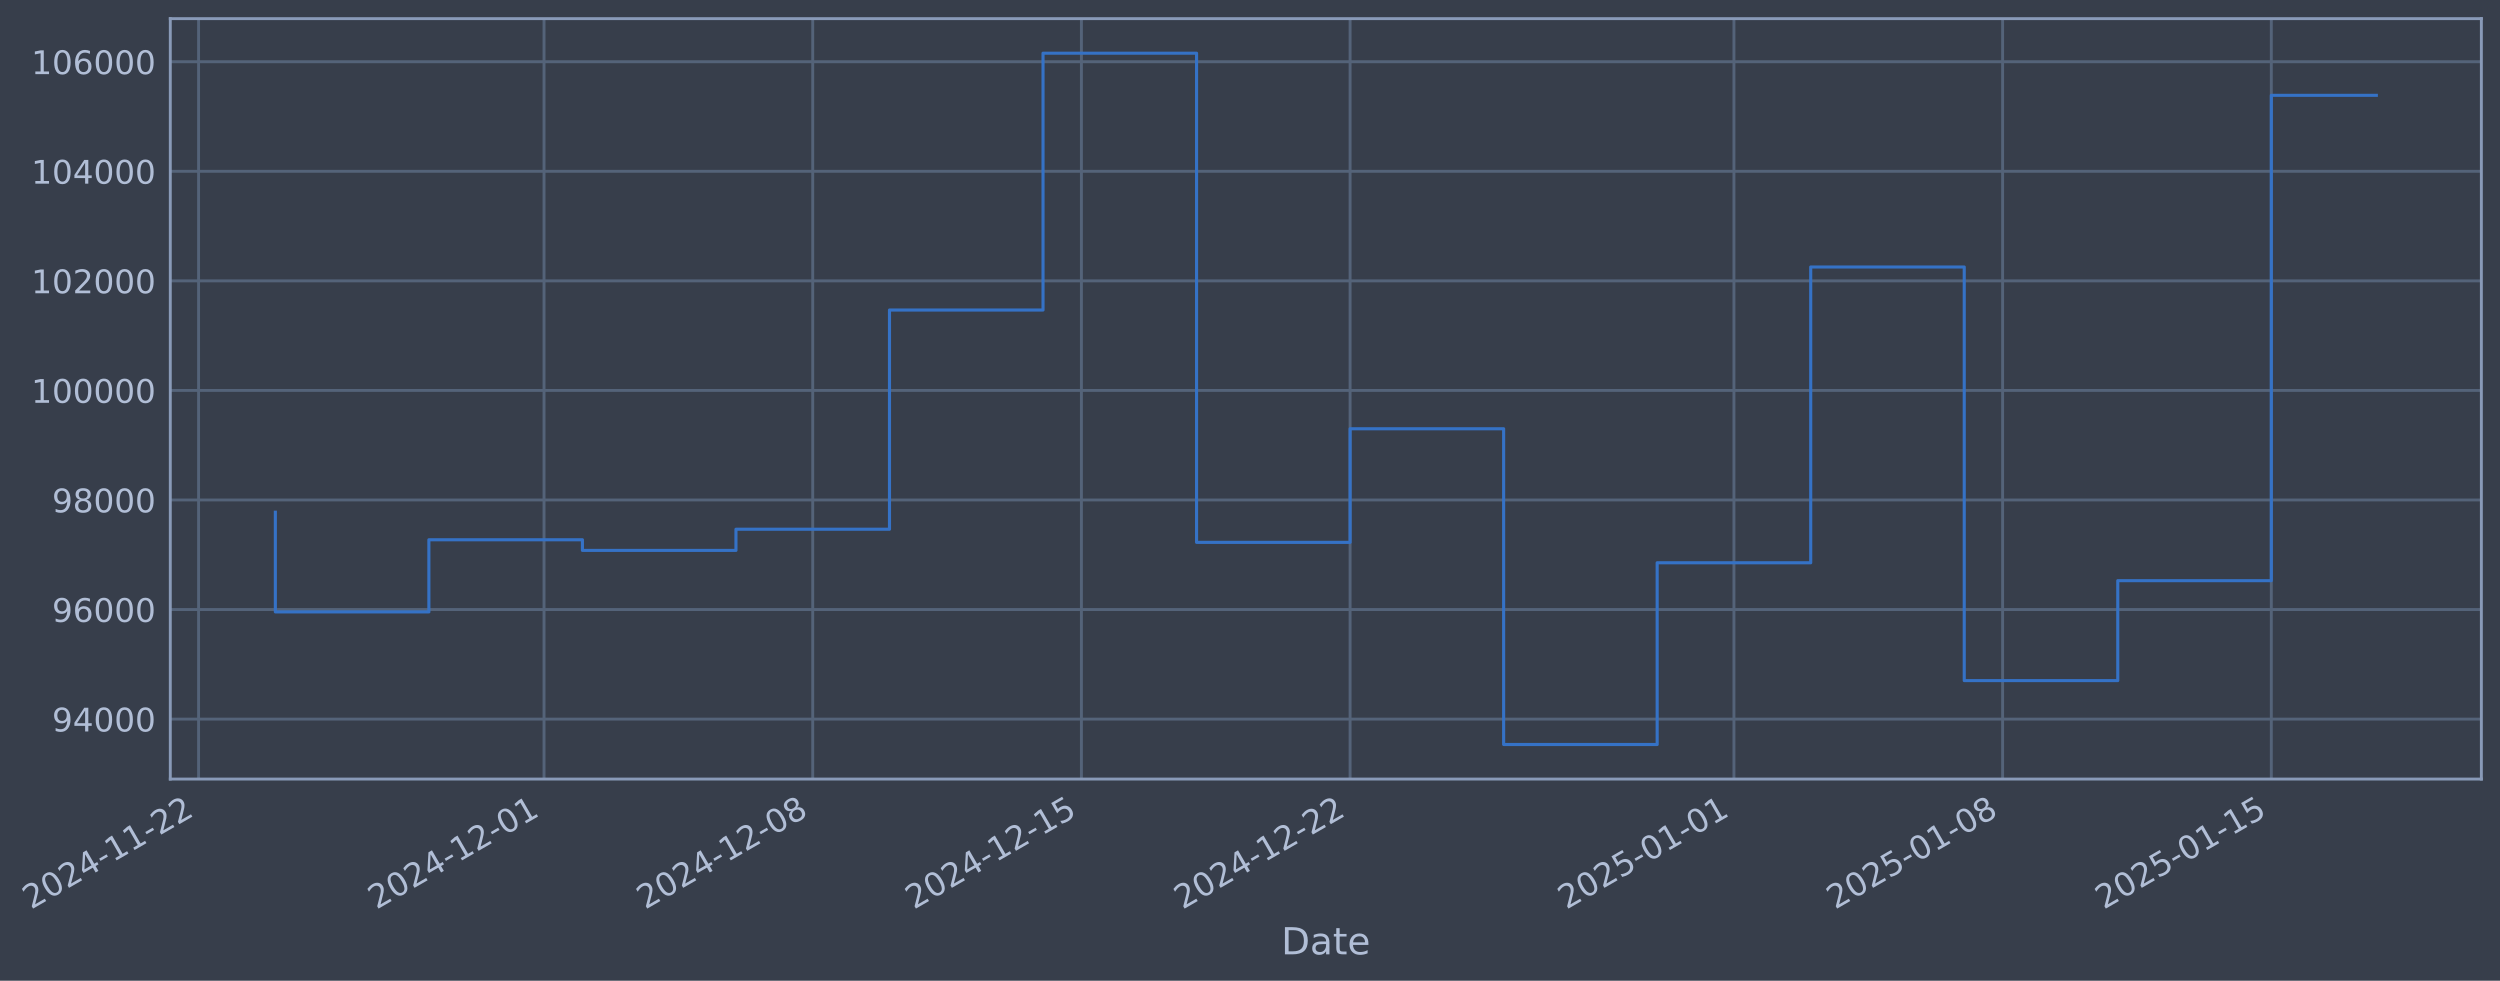
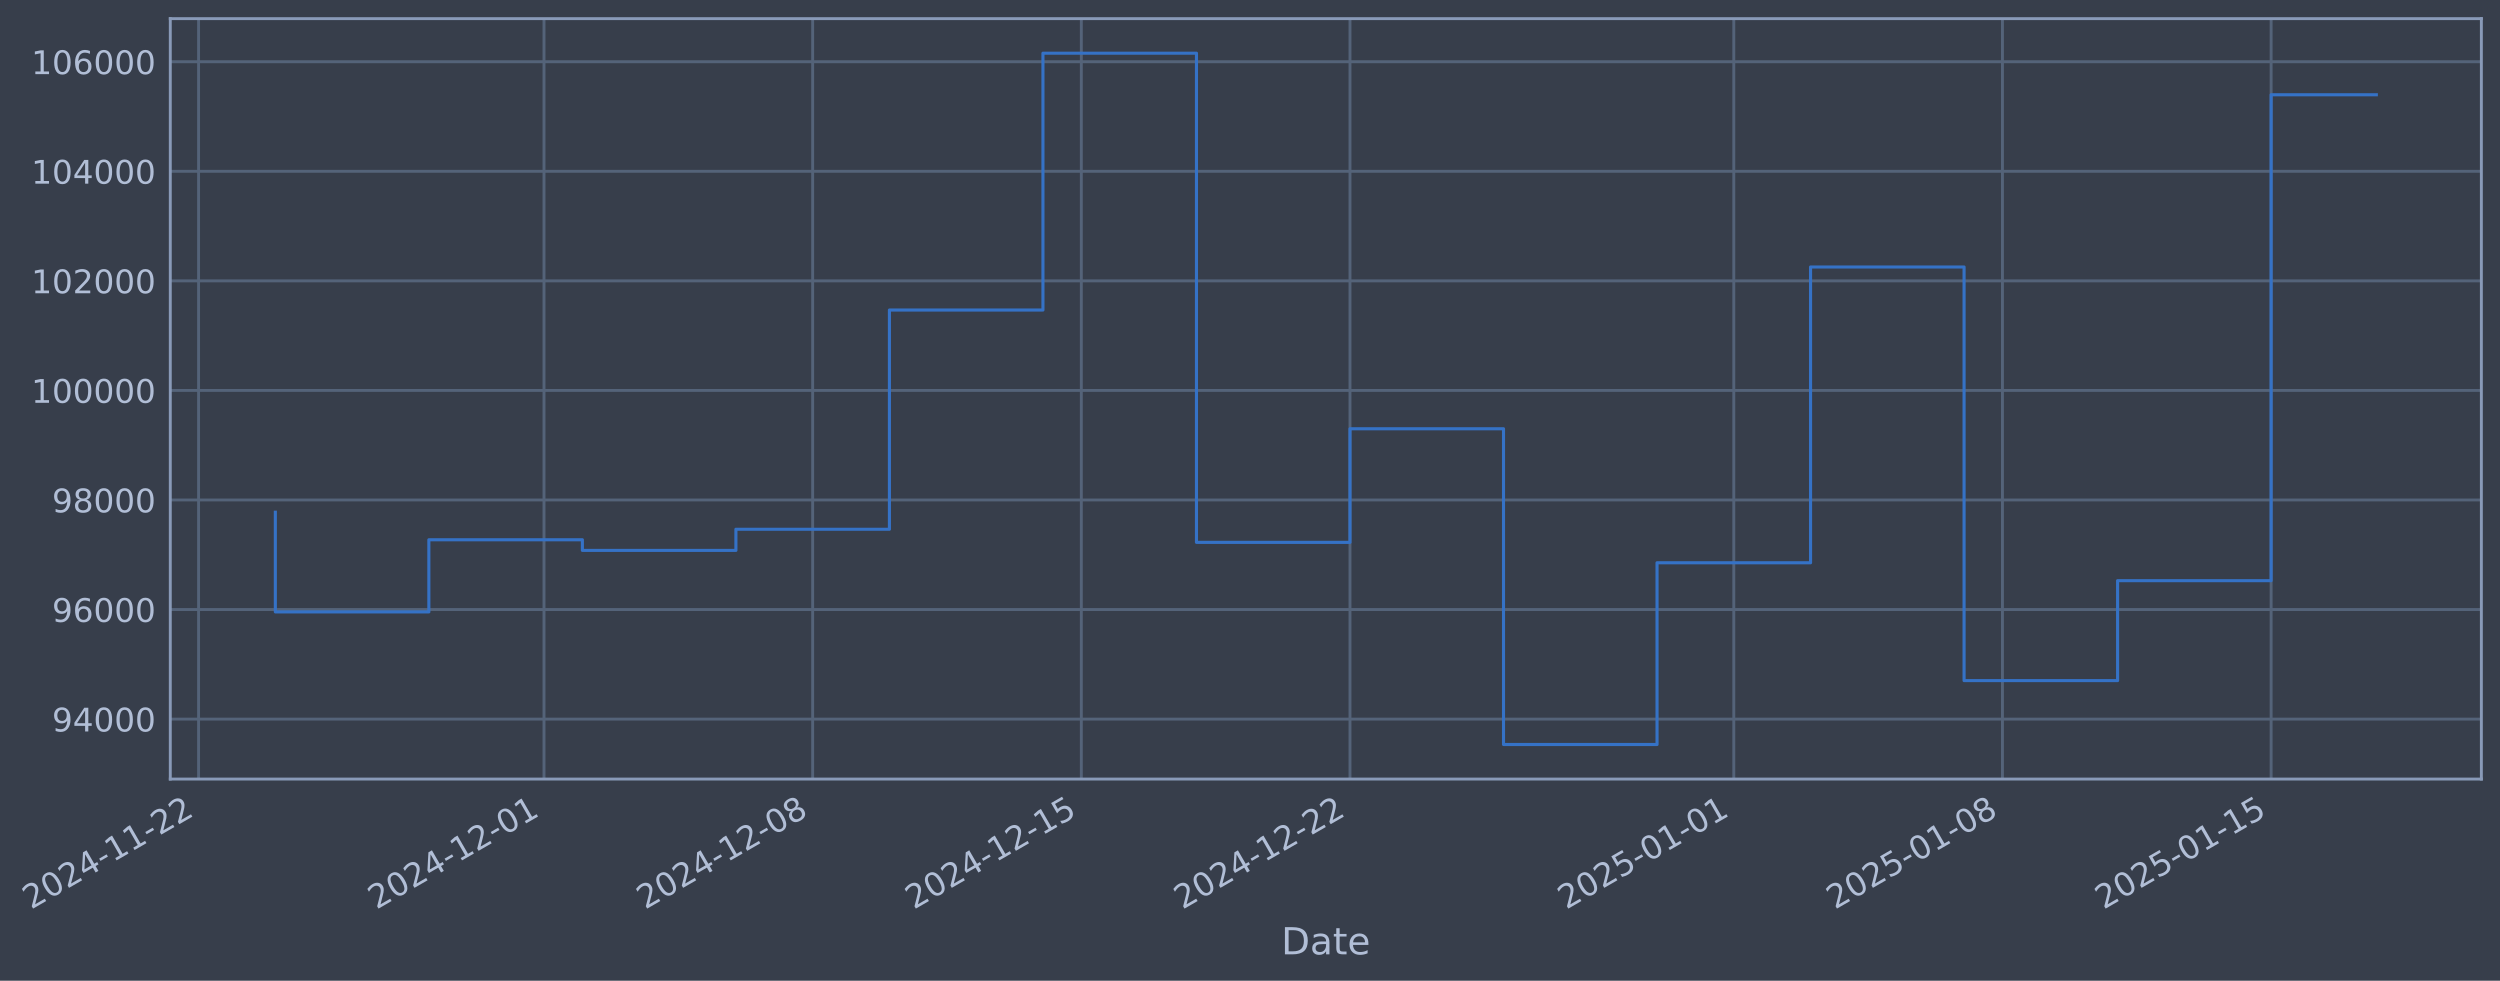
- <svg xmlns="http://www.w3.org/2000/svg" xmlns:xlink="http://www.w3.org/1999/xlink" width="965.787pt" height="378.87pt" viewBox="0 0 965.787 378.87" version="1.1">
+ <svg xmlns="http://www.w3.org/2000/svg" xmlns:xlink="http://www.w3.org/1999/xlink" width="965.784pt" height="378.87pt" viewBox="0 0 965.784 378.87" version="1.1">
  <defs>
    <style type="text/css">*{stroke-linejoin: round; stroke-linecap: butt}</style>
  </defs>
  <g id="figure_1">
    <g id="patch_1">
-       <path d="M 0 378.87  L 965.787 378.87  L 965.787 0  L 0 0  z " style="fill: #373e4b" />
+       <path d="M 0 378.87  L 965.784 378.87  L 965.784 0  L 0 0  z " style="fill: #373e4b" />
    </g>
    <g id="axes_1">
      <g id="patch_2">
-         <path d="M 65.787 300.96  L 958.587 300.96  L 958.587 7.2  L 65.787 7.2  z " style="fill: #373e4b" />
+         <path d="M 65.784 300.96  L 958.584 300.96  L 958.584 7.2  L 65.784 7.2  z " style="fill: #373e4b" />
      </g>
      <g id="matplotlib.axis_1">
        <g id="xtick_1">
          <g id="line2d_1">
-             <path d="M 76.713 300.96  L 76.713 7.2  " clip-path="url(#pa3bedb20e6)" style="fill: none; stroke: #546379; stroke-width: 1.12; stroke-linecap: square" />
+             <path d="M 76.713 300.96  L 76.713 7.2  " clip-path="url(#pb86b674be5)" style="fill: none; stroke: #546379; stroke-width: 1.12; stroke-linecap: square" />
          </g>
          <g id="line2d_2" />
          <g id="text_1">
            <g style="fill: #b1bed6" transform="translate(11.98702 351.4642) rotate(-30) scale(0.126 -0.126)">
              <defs>
                <path id="DejaVuSans-32" d="M 1228 531  L 3431 531  L 3431 0  L 469 0  L 469 531  Q 828 903 1448 1529  Q 2069 2156 2228 2338  Q 2531 2678 2651 2914  Q 2772 3150 2772 3378  Q 2772 3750 2511 3984  Q 2250 4219 1831 4219  Q 1534 4219 1204 4116  Q 875 4013 500 3803  L 500 4441  Q 881 4594 1212 4672  Q 1544 4750 1819 4750  Q 2544 4750 2975 4387  Q 3406 4025 3406 3419  Q 3406 3131 3298 2873  Q 3191 2616 2906 2266  Q 2828 2175 2409 1742  Q 1991 1309 1228 531  z " transform="scale(0.015625)" />
                <path id="DejaVuSans-30" d="M 2034 4250  Q 1547 4250 1301 3770  Q 1056 3291 1056 2328  Q 1056 1369 1301 889  Q 1547 409 2034 409  Q 2525 409 2770 889  Q 3016 1369 3016 2328  Q 3016 3291 2770 3770  Q 2525 4250 2034 4250  z M 2034 4750  Q 2819 4750 3233 4129  Q 3647 3509 3647 2328  Q 3647 1150 3233 529  Q 2819 -91 2034 -91  Q 1250 -91 836 529  Q 422 1150 422 2328  Q 422 3509 836 4129  Q 1250 4750 2034 4750  z " transform="scale(0.015625)" />
                <path id="DejaVuSans-34" d="M 2419 4116  L 825 1625  L 2419 1625  L 2419 4116  z M 2253 4666  L 3047 4666  L 3047 1625  L 3713 1625  L 3713 1100  L 3047 1100  L 3047 0  L 2419 0  L 2419 1100  L 313 1100  L 313 1709  L 2253 4666  z " transform="scale(0.015625)" />
                <path id="DejaVuSans-2d" d="M 313 2009  L 1997 2009  L 1997 1497  L 313 1497  L 313 2009  z " transform="scale(0.015625)" />
                <path id="DejaVuSans-31" d="M 794 531  L 1825 531  L 1825 4091  L 703 3866  L 703 4441  L 1819 4666  L 2450 4666  L 2450 531  L 3481 531  L 3481 0  L 794 0  L 794 531  z " transform="scale(0.015625)" />
              </defs>
              <use xlink:href="#DejaVuSans-32" />
              <use xlink:href="#DejaVuSans-30" transform="translate(63.62305 0)" />
              <use xlink:href="#DejaVuSans-32" transform="translate(127.2461 0)" />
              <use xlink:href="#DejaVuSans-34" transform="translate(190.8691 0)" />
              <use xlink:href="#DejaVuSans-2d" transform="translate(254.4922 0)" />
              <use xlink:href="#DejaVuSans-31" transform="translate(290.5762 0)" />
              <use xlink:href="#DejaVuSans-31" transform="translate(354.1992 0)" />
              <use xlink:href="#DejaVuSans-2d" transform="translate(417.8223 0)" />
              <use xlink:href="#DejaVuSans-32" transform="translate(453.9062 0)" />
              <use xlink:href="#DejaVuSans-32" transform="translate(517.5293 0)" />
            </g>
          </g>
        </g>
        <g id="xtick_2">
          <g id="line2d_3">
-             <path d="M 210.167 300.96  L 210.167 7.2  " clip-path="url(#pa3bedb20e6)" style="fill: none; stroke: #546379; stroke-width: 1.12; stroke-linecap: square" />
+             <path d="M 210.154 300.96  L 210.154 7.2  " clip-path="url(#pb86b674be5)" style="fill: none; stroke: #546379; stroke-width: 1.12; stroke-linecap: square" />
          </g>
          <g id="line2d_4" />
          <g id="text_2">
-             <g style="fill: #b1bed6" transform="translate(145.4418 351.4642) rotate(-30) scale(0.126 -0.126)">
+             <g style="fill: #b1bed6" transform="translate(145.4288 351.4642) rotate(-30) scale(0.126 -0.126)">
              <use xlink:href="#DejaVuSans-32" />
              <use xlink:href="#DejaVuSans-30" transform="translate(63.62305 0)" />
              <use xlink:href="#DejaVuSans-32" transform="translate(127.2461 0)" />
              <use xlink:href="#DejaVuSans-34" transform="translate(190.8691 0)" />
              <use xlink:href="#DejaVuSans-2d" transform="translate(254.4922 0)" />
              <use xlink:href="#DejaVuSans-31" transform="translate(290.5762 0)" />
              <use xlink:href="#DejaVuSans-32" transform="translate(354.1992 0)" />
              <use xlink:href="#DejaVuSans-2d" transform="translate(417.8223 0)" />
              <use xlink:href="#DejaVuSans-30" transform="translate(453.9062 0)" />
              <use xlink:href="#DejaVuSans-31" transform="translate(517.5293 0)" />
            </g>
          </g>
        </g>
        <g id="xtick_3">
          <g id="line2d_5">
-             <path d="M 313.965 300.96  L 313.965 7.2  " clip-path="url(#pa3bedb20e6)" style="fill: none; stroke: #546379; stroke-width: 1.12; stroke-linecap: square" />
+             <path d="M 313.942 300.96  L 313.942 7.2  " clip-path="url(#pb86b674be5)" style="fill: none; stroke: #546379; stroke-width: 1.12; stroke-linecap: square" />
          </g>
          <g id="line2d_6" />
          <g id="text_3">
-             <g style="fill: #b1bed6" transform="translate(249.2399 351.4642) rotate(-30) scale(0.126 -0.126)">
+             <g style="fill: #b1bed6" transform="translate(249.2168 351.4642) rotate(-30) scale(0.126 -0.126)">
              <defs>
                <path id="DejaVuSans-38" d="M 2034 2216  Q 1584 2216 1326 1975  Q 1069 1734 1069 1313  Q 1069 891 1326 650  Q 1584 409 2034 409  Q 2484 409 2743 651  Q 3003 894 3003 1313  Q 3003 1734 2745 1975  Q 2488 2216 2034 2216  z M 1403 2484  Q 997 2584 770 2862  Q 544 3141 544 3541  Q 544 4100 942 4425  Q 1341 4750 2034 4750  Q 2731 4750 3128 4425  Q 3525 4100 3525 3541  Q 3525 3141 3298 2862  Q 3072 2584 2669 2484  Q 3125 2378 3379 2068  Q 3634 1759 3634 1313  Q 3634 634 3220 271  Q 2806 -91 2034 -91  Q 1263 -91 848 271  Q 434 634 434 1313  Q 434 1759 690 2068  Q 947 2378 1403 2484  z M 1172 3481  Q 1172 3119 1398 2916  Q 1625 2713 2034 2713  Q 2441 2713 2670 2916  Q 2900 3119 2900 3481  Q 2900 3844 2670 4047  Q 2441 4250 2034 4250  Q 1625 4250 1398 4047  Q 1172 3844 1172 3481  z " transform="scale(0.015625)" />
              </defs>
              <use xlink:href="#DejaVuSans-32" />
              <use xlink:href="#DejaVuSans-30" transform="translate(63.62305 0)" />
              <use xlink:href="#DejaVuSans-32" transform="translate(127.2461 0)" />
              <use xlink:href="#DejaVuSans-34" transform="translate(190.8691 0)" />
              <use xlink:href="#DejaVuSans-2d" transform="translate(254.4922 0)" />
              <use xlink:href="#DejaVuSans-31" transform="translate(290.5762 0)" />
              <use xlink:href="#DejaVuSans-32" transform="translate(354.1992 0)" />
              <use xlink:href="#DejaVuSans-2d" transform="translate(417.8223 0)" />
              <use xlink:href="#DejaVuSans-30" transform="translate(453.9062 0)" />
              <use xlink:href="#DejaVuSans-38" transform="translate(517.5293 0)" />
            </g>
          </g>
        </g>
        <g id="xtick_4">
          <g id="line2d_7">
-             <path d="M 417.764 300.96  L 417.764 7.2  " clip-path="url(#pa3bedb20e6)" style="fill: none; stroke: #546379; stroke-width: 1.12; stroke-linecap: square" />
+             <path d="M 417.73 300.96  L 417.73 7.2  " clip-path="url(#pb86b674be5)" style="fill: none; stroke: #546379; stroke-width: 1.12; stroke-linecap: square" />
          </g>
          <g id="line2d_8" />
          <g id="text_4">
-             <g style="fill: #b1bed6" transform="translate(353.038 351.4642) rotate(-30) scale(0.126 -0.126)">
+             <g style="fill: #b1bed6" transform="translate(353.0049 351.4642) rotate(-30) scale(0.126 -0.126)">
              <defs>
                <path id="DejaVuSans-35" d="M 691 4666  L 3169 4666  L 3169 4134  L 1269 4134  L 1269 2991  Q 1406 3038 1543 3061  Q 1681 3084 1819 3084  Q 2600 3084 3056 2656  Q 3513 2228 3513 1497  Q 3513 744 3044 326  Q 2575 -91 1722 -91  Q 1428 -91 1123 -41  Q 819 9 494 109  L 494 744  Q 775 591 1075 516  Q 1375 441 1709 441  Q 2250 441 2565 725  Q 2881 1009 2881 1497  Q 2881 1984 2565 2268  Q 2250 2553 1709 2553  Q 1456 2553 1204 2497  Q 953 2441 691 2322  L 691 4666  z " transform="scale(0.015625)" />
              </defs>
              <use xlink:href="#DejaVuSans-32" />
              <use xlink:href="#DejaVuSans-30" transform="translate(63.62305 0)" />
              <use xlink:href="#DejaVuSans-32" transform="translate(127.2461 0)" />
              <use xlink:href="#DejaVuSans-34" transform="translate(190.8691 0)" />
              <use xlink:href="#DejaVuSans-2d" transform="translate(254.4922 0)" />
              <use xlink:href="#DejaVuSans-31" transform="translate(290.5762 0)" />
              <use xlink:href="#DejaVuSans-32" transform="translate(354.1992 0)" />
              <use xlink:href="#DejaVuSans-2d" transform="translate(417.8223 0)" />
              <use xlink:href="#DejaVuSans-31" transform="translate(453.9062 0)" />
              <use xlink:href="#DejaVuSans-35" transform="translate(517.5293 0)" />
            </g>
          </g>
        </g>
        <g id="xtick_5">
          <g id="line2d_9">
-             <path d="M 521.562 300.96  L 521.562 7.2  " clip-path="url(#pa3bedb20e6)" style="fill: none; stroke: #546379; stroke-width: 1.12; stroke-linecap: square" />
+             <path d="M 521.518 300.96  L 521.518 7.2  " clip-path="url(#pb86b674be5)" style="fill: none; stroke: #546379; stroke-width: 1.12; stroke-linecap: square" />
          </g>
          <g id="line2d_10" />
          <g id="text_5">
-             <g style="fill: #b1bed6" transform="translate(456.8362 351.4642) rotate(-30) scale(0.126 -0.126)">
+             <g style="fill: #b1bed6" transform="translate(456.7929 351.4642) rotate(-30) scale(0.126 -0.126)">
              <use xlink:href="#DejaVuSans-32" />
              <use xlink:href="#DejaVuSans-30" transform="translate(63.62305 0)" />
              <use xlink:href="#DejaVuSans-32" transform="translate(127.2461 0)" />
              <use xlink:href="#DejaVuSans-34" transform="translate(190.8691 0)" />
              <use xlink:href="#DejaVuSans-2d" transform="translate(254.4922 0)" />
              <use xlink:href="#DejaVuSans-31" transform="translate(290.5762 0)" />
              <use xlink:href="#DejaVuSans-32" transform="translate(354.1992 0)" />
              <use xlink:href="#DejaVuSans-2d" transform="translate(417.8223 0)" />
              <use xlink:href="#DejaVuSans-32" transform="translate(453.9062 0)" />
              <use xlink:href="#DejaVuSans-32" transform="translate(517.5293 0)" />
            </g>
          </g>
        </g>
        <g id="xtick_6">
          <g id="line2d_11">
-             <path d="M 669.845 300.96  L 669.845 7.2  " clip-path="url(#pa3bedb20e6)" style="fill: none; stroke: #546379; stroke-width: 1.12; stroke-linecap: square" />
+             <path d="M 669.787 300.96  L 669.787 7.2  " clip-path="url(#pb86b674be5)" style="fill: none; stroke: #546379; stroke-width: 1.12; stroke-linecap: square" />
          </g>
          <g id="line2d_12" />
          <g id="text_6">
-             <g style="fill: #b1bed6" transform="translate(605.1192 351.4642) rotate(-30) scale(0.126 -0.126)">
+             <g style="fill: #b1bed6" transform="translate(605.0615 351.4642) rotate(-30) scale(0.126 -0.126)">
              <use xlink:href="#DejaVuSans-32" />
              <use xlink:href="#DejaVuSans-30" transform="translate(63.62305 0)" />
              <use xlink:href="#DejaVuSans-32" transform="translate(127.2461 0)" />
              <use xlink:href="#DejaVuSans-35" transform="translate(190.8691 0)" />
              <use xlink:href="#DejaVuSans-2d" transform="translate(254.4922 0)" />
              <use xlink:href="#DejaVuSans-30" transform="translate(290.5762 0)" />
              <use xlink:href="#DejaVuSans-31" transform="translate(354.1992 0)" />
              <use xlink:href="#DejaVuSans-2d" transform="translate(417.8223 0)" />
              <use xlink:href="#DejaVuSans-30" transform="translate(453.9062 0)" />
              <use xlink:href="#DejaVuSans-31" transform="translate(517.5293 0)" />
            </g>
          </g>
        </g>
        <g id="xtick_7">
          <g id="line2d_13">
-             <path d="M 773.643 300.96  L 773.643 7.2  " clip-path="url(#pa3bedb20e6)" style="fill: none; stroke: #546379; stroke-width: 1.12; stroke-linecap: square" />
+             <path d="M 773.575 300.96  L 773.575 7.2  " clip-path="url(#pb86b674be5)" style="fill: none; stroke: #546379; stroke-width: 1.12; stroke-linecap: square" />
          </g>
          <g id="line2d_14" />
          <g id="text_7">
-             <g style="fill: #b1bed6" transform="translate(708.9173 351.4642) rotate(-30) scale(0.126 -0.126)">
+             <g style="fill: #b1bed6" transform="translate(708.8496 351.4642) rotate(-30) scale(0.126 -0.126)">
              <use xlink:href="#DejaVuSans-32" />
              <use xlink:href="#DejaVuSans-30" transform="translate(63.62305 0)" />
              <use xlink:href="#DejaVuSans-32" transform="translate(127.2461 0)" />
              <use xlink:href="#DejaVuSans-35" transform="translate(190.8691 0)" />
              <use xlink:href="#DejaVuSans-2d" transform="translate(254.4922 0)" />
              <use xlink:href="#DejaVuSans-30" transform="translate(290.5762 0)" />
              <use xlink:href="#DejaVuSans-31" transform="translate(354.1992 0)" />
              <use xlink:href="#DejaVuSans-2d" transform="translate(417.8223 0)" />
              <use xlink:href="#DejaVuSans-30" transform="translate(453.9062 0)" />
              <use xlink:href="#DejaVuSans-38" transform="translate(517.5293 0)" />
            </g>
          </g>
        </g>
        <g id="xtick_8">
          <g id="line2d_15">
-             <path d="M 877.441 300.96  L 877.441 7.2  " clip-path="url(#pa3bedb20e6)" style="fill: none; stroke: #546379; stroke-width: 1.12; stroke-linecap: square" />
+             <path d="M 877.363 300.96  L 877.363 7.2  " clip-path="url(#pb86b674be5)" style="fill: none; stroke: #546379; stroke-width: 1.12; stroke-linecap: square" />
          </g>
          <g id="line2d_16" />
          <g id="text_8">
-             <g style="fill: #b1bed6" transform="translate(812.7155 351.4642) rotate(-30) scale(0.126 -0.126)">
+             <g style="fill: #b1bed6" transform="translate(812.6376 351.4642) rotate(-30) scale(0.126 -0.126)">
              <use xlink:href="#DejaVuSans-32" />
              <use xlink:href="#DejaVuSans-30" transform="translate(63.62305 0)" />
              <use xlink:href="#DejaVuSans-32" transform="translate(127.2461 0)" />
              <use xlink:href="#DejaVuSans-35" transform="translate(190.8691 0)" />
              <use xlink:href="#DejaVuSans-2d" transform="translate(254.4922 0)" />
              <use xlink:href="#DejaVuSans-30" transform="translate(290.5762 0)" />
              <use xlink:href="#DejaVuSans-31" transform="translate(354.1992 0)" />
              <use xlink:href="#DejaVuSans-2d" transform="translate(417.8223 0)" />
              <use xlink:href="#DejaVuSans-31" transform="translate(453.9062 0)" />
              <use xlink:href="#DejaVuSans-35" transform="translate(517.5293 0)" />
            </g>
          </g>
        </g>
        <g id="text_9">
-           <g style="fill: #b1bed6" transform="translate(494.9782 368.6753) scale(0.144 -0.144)">
+           <g style="fill: #b1bed6" transform="translate(494.9753 368.6753) scale(0.144 -0.144)">
            <defs>
              <path id="DejaVuSans-44" d="M 1259 4147  L 1259 519  L 2022 519  Q 2988 519 3436 956  Q 3884 1394 3884 2338  Q 3884 3275 3436 3711  Q 2988 4147 2022 4147  L 1259 4147  z M 628 4666  L 1925 4666  Q 3281 4666 3915 4102  Q 4550 3538 4550 2338  Q 4550 1131 3912 565  Q 3275 0 1925 0  L 628 0  L 628 4666  z " transform="scale(0.015625)" />
              <path id="DejaVuSans-61" d="M 2194 1759  Q 1497 1759 1228 1600  Q 959 1441 959 1056  Q 959 750 1161 570  Q 1363 391 1709 391  Q 2188 391 2477 730  Q 2766 1069 2766 1631  L 2766 1759  L 2194 1759  z M 3341 1997  L 3341 0  L 2766 0  L 2766 531  Q 2569 213 2275 61  Q 1981 -91 1556 -91  Q 1019 -91 701 211  Q 384 513 384 1019  Q 384 1609 779 1909  Q 1175 2209 1959 2209  L 2766 2209  L 2766 2266  Q 2766 2663 2505 2880  Q 2244 3097 1772 3097  Q 1472 3097 1187 3025  Q 903 2953 641 2809  L 641 3341  Q 956 3463 1253 3523  Q 1550 3584 1831 3584  Q 2591 3584 2966 3190  Q 3341 2797 3341 1997  z " transform="scale(0.015625)" />
              <path id="DejaVuSans-74" d="M 1172 4494  L 1172 3500  L 2356 3500  L 2356 3053  L 1172 3053  L 1172 1153  Q 1172 725 1289 603  Q 1406 481 1766 481  L 2356 481  L 2356 0  L 1766 0  Q 1100 0 847 248  Q 594 497 594 1153  L 594 3053  L 172 3053  L 172 3500  L 594 3500  L 594 4494  L 1172 4494  z " transform="scale(0.015625)" />
              <path id="DejaVuSans-65" d="M 3597 1894  L 3597 1613  L 953 1613  Q 991 1019 1311 708  Q 1631 397 2203 397  Q 2534 397 2845 478  Q 3156 559 3463 722  L 3463 178  Q 3153 47 2828 -22  Q 2503 -91 2169 -91  Q 1331 -91 842 396  Q 353 884 353 1716  Q 353 2575 817 3079  Q 1281 3584 2069 3584  Q 2775 3584 3186 3129  Q 3597 2675 3597 1894  z M 3022 2063  Q 3016 2534 2758 2815  Q 2500 3097 2075 3097  Q 1594 3097 1305 2825  Q 1016 2553 972 2059  L 3022 2063  z " transform="scale(0.015625)" />
            </defs>
            <use xlink:href="#DejaVuSans-44" />
            <use xlink:href="#DejaVuSans-61" transform="translate(77.00195 0)" />
            <use xlink:href="#DejaVuSans-74" transform="translate(138.2812 0)" />
            <use xlink:href="#DejaVuSans-65" transform="translate(177.4902 0)" />
          </g>
        </g>
      </g>
      <g id="matplotlib.axis_2">
        <g id="ytick_1">
          <g id="line2d_17">
-             <path d="M 65.787 277.797  L 958.587 277.797  " clip-path="url(#pa3bedb20e6)" style="fill: none; stroke: #546379; stroke-width: 1.12; stroke-linecap: square" />
+             <path d="M 65.784 277.797  L 958.584 277.797  " clip-path="url(#pb86b674be5)" style="fill: none; stroke: #546379; stroke-width: 1.12; stroke-linecap: square" />
          </g>
          <g id="line2d_18" />
          <g id="text_10">
-             <g style="fill: #b1bed6" transform="translate(20.10357 282.5841) scale(0.126 -0.126)">
+             <g style="fill: #b1bed6" transform="translate(20.10068 282.5841) scale(0.126 -0.126)">
              <defs>
                <path id="DejaVuSans-39" d="M 703 97  L 703 672  Q 941 559 1184 500  Q 1428 441 1663 441  Q 2288 441 2617 861  Q 2947 1281 2994 2138  Q 2813 1869 2534 1725  Q 2256 1581 1919 1581  Q 1219 1581 811 2004  Q 403 2428 403 3163  Q 403 3881 828 4315  Q 1253 4750 1959 4750  Q 2769 4750 3195 4129  Q 3622 3509 3622 2328  Q 3622 1225 3098 567  Q 2575 -91 1691 -91  Q 1453 -91 1209 -44  Q 966 3 703 97  z M 1959 2075  Q 2384 2075 2632 2365  Q 2881 2656 2881 3163  Q 2881 3666 2632 3958  Q 2384 4250 1959 4250  Q 1534 4250 1286 3958  Q 1038 3666 1038 3163  Q 1038 2656 1286 2365  Q 1534 2075 1959 2075  z " transform="scale(0.015625)" />
              </defs>
              <use xlink:href="#DejaVuSans-39" />
              <use xlink:href="#DejaVuSans-34" transform="translate(63.62305 0)" />
              <use xlink:href="#DejaVuSans-30" transform="translate(127.2461 0)" />
              <use xlink:href="#DejaVuSans-30" transform="translate(190.8691 0)" />
              <use xlink:href="#DejaVuSans-30" transform="translate(254.4922 0)" />
            </g>
          </g>
        </g>
        <g id="ytick_2">
          <g id="line2d_19">
-             <path d="M 65.787 235.473  L 958.587 235.473  " clip-path="url(#pa3bedb20e6)" style="fill: none; stroke: #546379; stroke-width: 1.12; stroke-linecap: square" />
+             <path d="M 65.784 235.473  L 958.584 235.473  " clip-path="url(#pb86b674be5)" style="fill: none; stroke: #546379; stroke-width: 1.12; stroke-linecap: square" />
          </g>
          <g id="line2d_20" />
          <g id="text_11">
-             <g style="fill: #b1bed6" transform="translate(20.10357 240.2602) scale(0.126 -0.126)">
+             <g style="fill: #b1bed6" transform="translate(20.10068 240.2602) scale(0.126 -0.126)">
              <defs>
                <path id="DejaVuSans-36" d="M 2113 2584  Q 1688 2584 1439 2293  Q 1191 2003 1191 1497  Q 1191 994 1439 701  Q 1688 409 2113 409  Q 2538 409 2786 701  Q 3034 994 3034 1497  Q 3034 2003 2786 2293  Q 2538 2584 2113 2584  z M 3366 4563  L 3366 3988  Q 3128 4100 2886 4159  Q 2644 4219 2406 4219  Q 1781 4219 1451 3797  Q 1122 3375 1075 2522  Q 1259 2794 1537 2939  Q 1816 3084 2150 3084  Q 2853 3084 3261 2657  Q 3669 2231 3669 1497  Q 3669 778 3244 343  Q 2819 -91 2113 -91  Q 1303 -91 875 529  Q 447 1150 447 2328  Q 447 3434 972 4092  Q 1497 4750 2381 4750  Q 2619 4750 2861 4703  Q 3103 4656 3366 4563  z " transform="scale(0.015625)" />
              </defs>
              <use xlink:href="#DejaVuSans-39" />
              <use xlink:href="#DejaVuSans-36" transform="translate(63.62305 0)" />
              <use xlink:href="#DejaVuSans-30" transform="translate(127.2461 0)" />
              <use xlink:href="#DejaVuSans-30" transform="translate(190.8691 0)" />
              <use xlink:href="#DejaVuSans-30" transform="translate(254.4922 0)" />
            </g>
          </g>
        </g>
        <g id="ytick_3">
          <g id="line2d_21">
-             <path d="M 65.787 193.149  L 958.587 193.149  " clip-path="url(#pa3bedb20e6)" style="fill: none; stroke: #546379; stroke-width: 1.12; stroke-linecap: square" />
+             <path d="M 65.784 193.149  L 958.584 193.149  " clip-path="url(#pb86b674be5)" style="fill: none; stroke: #546379; stroke-width: 1.12; stroke-linecap: square" />
          </g>
          <g id="line2d_22" />
          <g id="text_12">
-             <g style="fill: #b1bed6" transform="translate(20.10357 197.9364) scale(0.126 -0.126)">
+             <g style="fill: #b1bed6" transform="translate(20.10068 197.9364) scale(0.126 -0.126)">
              <use xlink:href="#DejaVuSans-39" />
              <use xlink:href="#DejaVuSans-38" transform="translate(63.62305 0)" />
              <use xlink:href="#DejaVuSans-30" transform="translate(127.2461 0)" />
              <use xlink:href="#DejaVuSans-30" transform="translate(190.8691 0)" />
              <use xlink:href="#DejaVuSans-30" transform="translate(254.4922 0)" />
            </g>
          </g>
        </g>
        <g id="ytick_4">
          <g id="line2d_23">
-             <path d="M 65.787 150.826  L 958.587 150.826  " clip-path="url(#pa3bedb20e6)" style="fill: none; stroke: #546379; stroke-width: 1.12; stroke-linecap: square" />
+             <path d="M 65.784 150.826  L 958.584 150.826  " clip-path="url(#pb86b674be5)" style="fill: none; stroke: #546379; stroke-width: 1.12; stroke-linecap: square" />
          </g>
          <g id="line2d_24" />
          <g id="text_13">
-             <g style="fill: #b1bed6" transform="translate(12.08682 155.6126) scale(0.126 -0.126)">
+             <g style="fill: #b1bed6" transform="translate(12.08393 155.6126) scale(0.126 -0.126)">
              <use xlink:href="#DejaVuSans-31" />
              <use xlink:href="#DejaVuSans-30" transform="translate(63.62305 0)" />
              <use xlink:href="#DejaVuSans-30" transform="translate(127.2461 0)" />
              <use xlink:href="#DejaVuSans-30" transform="translate(190.8691 0)" />
              <use xlink:href="#DejaVuSans-30" transform="translate(254.4922 0)" />
              <use xlink:href="#DejaVuSans-30" transform="translate(318.1152 0)" />
            </g>
          </g>
        </g>
        <g id="ytick_5">
          <g id="line2d_25">
-             <path d="M 65.787 108.502  L 958.587 108.502  " clip-path="url(#pa3bedb20e6)" style="fill: none; stroke: #546379; stroke-width: 1.12; stroke-linecap: square" />
+             <path d="M 65.784 108.502  L 958.584 108.502  " clip-path="url(#pb86b674be5)" style="fill: none; stroke: #546379; stroke-width: 1.12; stroke-linecap: square" />
          </g>
          <g id="line2d_26" />
          <g id="text_14">
-             <g style="fill: #b1bed6" transform="translate(12.08682 113.2888) scale(0.126 -0.126)">
+             <g style="fill: #b1bed6" transform="translate(12.08393 113.2888) scale(0.126 -0.126)">
              <use xlink:href="#DejaVuSans-31" />
              <use xlink:href="#DejaVuSans-30" transform="translate(63.62305 0)" />
              <use xlink:href="#DejaVuSans-32" transform="translate(127.2461 0)" />
              <use xlink:href="#DejaVuSans-30" transform="translate(190.8691 0)" />
              <use xlink:href="#DejaVuSans-30" transform="translate(254.4922 0)" />
              <use xlink:href="#DejaVuSans-30" transform="translate(318.1152 0)" />
            </g>
          </g>
        </g>
        <g id="ytick_6">
          <g id="line2d_27">
-             <path d="M 65.787 66.178  L 958.587 66.178  " clip-path="url(#pa3bedb20e6)" style="fill: none; stroke: #546379; stroke-width: 1.12; stroke-linecap: square" />
+             <path d="M 65.784 66.178  L 958.584 66.178  " clip-path="url(#pb86b674be5)" style="fill: none; stroke: #546379; stroke-width: 1.12; stroke-linecap: square" />
          </g>
          <g id="line2d_28" />
          <g id="text_15">
-             <g style="fill: #b1bed6" transform="translate(12.08682 70.96502) scale(0.126 -0.126)">
+             <g style="fill: #b1bed6" transform="translate(12.08393 70.96502) scale(0.126 -0.126)">
              <use xlink:href="#DejaVuSans-31" />
              <use xlink:href="#DejaVuSans-30" transform="translate(63.62305 0)" />
              <use xlink:href="#DejaVuSans-34" transform="translate(127.2461 0)" />
              <use xlink:href="#DejaVuSans-30" transform="translate(190.8691 0)" />
              <use xlink:href="#DejaVuSans-30" transform="translate(254.4922 0)" />
              <use xlink:href="#DejaVuSans-30" transform="translate(318.1152 0)" />
            </g>
          </g>
        </g>
        <g id="ytick_7">
          <g id="line2d_29">
-             <path d="M 65.787 23.854  L 958.587 23.854  " clip-path="url(#pa3bedb20e6)" style="fill: none; stroke: #546379; stroke-width: 1.12; stroke-linecap: square" />
+             <path d="M 65.784 23.854  L 958.584 23.854  " clip-path="url(#pb86b674be5)" style="fill: none; stroke: #546379; stroke-width: 1.12; stroke-linecap: square" />
          </g>
          <g id="line2d_30" />
          <g id="text_16">
-             <g style="fill: #b1bed6" transform="translate(12.08682 28.64121) scale(0.126 -0.126)">
+             <g style="fill: #b1bed6" transform="translate(12.08393 28.64121) scale(0.126 -0.126)">
              <use xlink:href="#DejaVuSans-31" />
              <use xlink:href="#DejaVuSans-30" transform="translate(63.62305 0)" />
              <use xlink:href="#DejaVuSans-36" transform="translate(127.2461 0)" />
              <use xlink:href="#DejaVuSans-30" transform="translate(190.8691 0)" />
              <use xlink:href="#DejaVuSans-30" transform="translate(254.4922 0)" />
              <use xlink:href="#DejaVuSans-30" transform="translate(318.1152 0)" />
            </g>
          </g>
        </g>
      </g>
      <g id="line2d_31">
-         <path d="M 106.369 197.87  L 106.369 236.383  L 165.682 236.383  L 165.682 208.521  L 224.996 208.521  L 224.996 212.628  L 284.309 212.628  L 284.309 204.459  L 343.622 204.459  L 343.622 119.77  L 402.935 119.77  L 402.935 20.553  L 462.248 20.553  L 462.248 209.517  L 521.562 209.517  L 521.562 165.636  L 580.875 165.636  L 580.875 287.607  L 640.188 287.607  L 640.188 217.409  L 699.501 217.409  L 699.501 103.141  L 758.815 103.141  L 758.815 262.927  L 818.128 262.927  L 818.128 224.318  L 877.441 224.318  L 877.441 36.833  L 918.005 36.833  " clip-path="url(#pa3bedb20e6)" style="fill: none; stroke: #3572c6; stroke-width: 1.2; stroke-linecap: square" />
+         <path d="M 106.366 197.87  L 106.366 236.383  L 165.674 236.383  L 165.674 208.521  L 224.981 208.521  L 224.981 212.628  L 284.289 212.628  L 284.289 204.459  L 343.596 204.459  L 343.596 119.77  L 402.904 119.77  L 402.904 20.553  L 462.211 20.553  L 462.211 209.517  L 521.518 209.517  L 521.518 165.636  L 580.826 165.636  L 580.826 287.607  L 640.133 287.607  L 640.133 217.409  L 699.441 217.409  L 699.441 103.141  L 758.748 103.141  L 758.748 262.927  L 818.056 262.927  L 818.056 224.318  L 877.363 224.318  L 877.363 36.611  L 918.003 36.611  " clip-path="url(#pb86b674be5)" style="fill: none; stroke: #3572c6; stroke-width: 1.2; stroke-linecap: square" />
      </g>
      <g id="patch_3">
-         <path d="M 65.787 300.96  L 65.787 7.2  " style="fill: none; stroke: #899ab8; stroke-width: 1.12; stroke-linejoin: miter; stroke-linecap: square" />
+         <path d="M 65.784 300.96  L 65.784 7.2  " style="fill: none; stroke: #899ab8; stroke-width: 1.12; stroke-linejoin: miter; stroke-linecap: square" />
      </g>
      <g id="patch_4">
-         <path d="M 958.587 300.96  L 958.587 7.2  " style="fill: none; stroke: #899ab8; stroke-width: 1.12; stroke-linejoin: miter; stroke-linecap: square" />
+         <path d="M 958.584 300.96  L 958.584 7.2  " style="fill: none; stroke: #899ab8; stroke-width: 1.12; stroke-linejoin: miter; stroke-linecap: square" />
      </g>
      <g id="patch_5">
-         <path d="M 65.787 300.96  L 958.587 300.96  " style="fill: none; stroke: #899ab8; stroke-width: 1.12; stroke-linejoin: miter; stroke-linecap: square" />
+         <path d="M 65.784 300.96  L 958.584 300.96  " style="fill: none; stroke: #899ab8; stroke-width: 1.12; stroke-linejoin: miter; stroke-linecap: square" />
      </g>
      <g id="patch_6">
-         <path d="M 65.787 7.2  L 958.587 7.2  " style="fill: none; stroke: #899ab8; stroke-width: 1.12; stroke-linejoin: miter; stroke-linecap: square" />
+         <path d="M 65.784 7.2  L 958.584 7.2  " style="fill: none; stroke: #899ab8; stroke-width: 1.12; stroke-linejoin: miter; stroke-linecap: square" />
      </g>
    </g>
  </g>
  <defs>
-     <clipPath id="pa3bedb20e6">
-       <rect x="65.787" y="7.2" width="892.8" height="293.76" />
+     <clipPath id="pb86b674be5">
+       <rect x="65.784" y="7.2" width="892.8" height="293.76" />
    </clipPath>
  </defs>
</svg>
